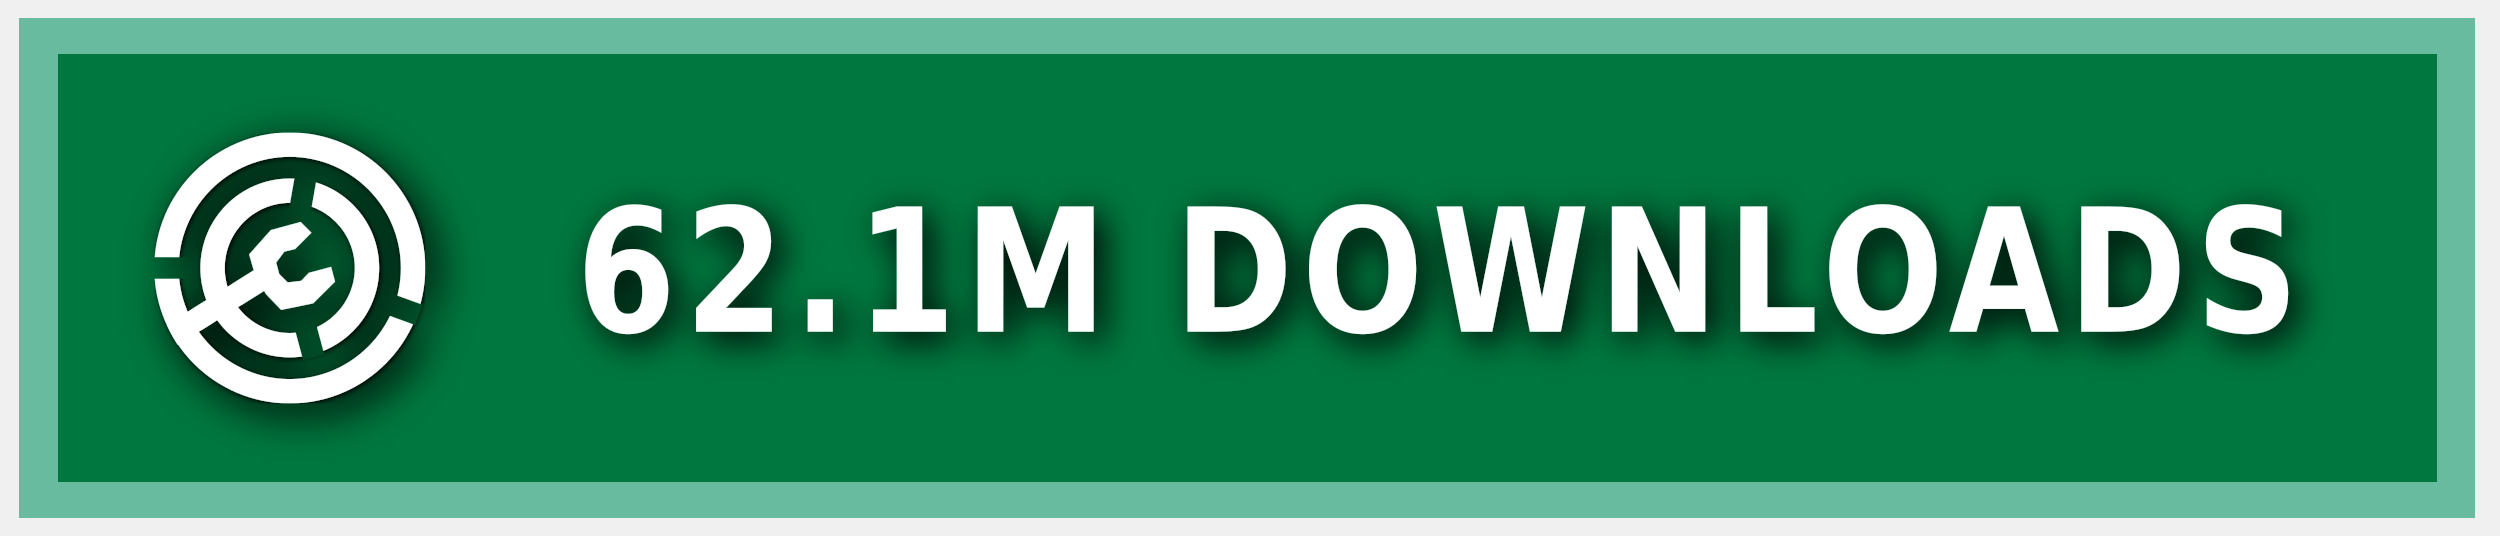
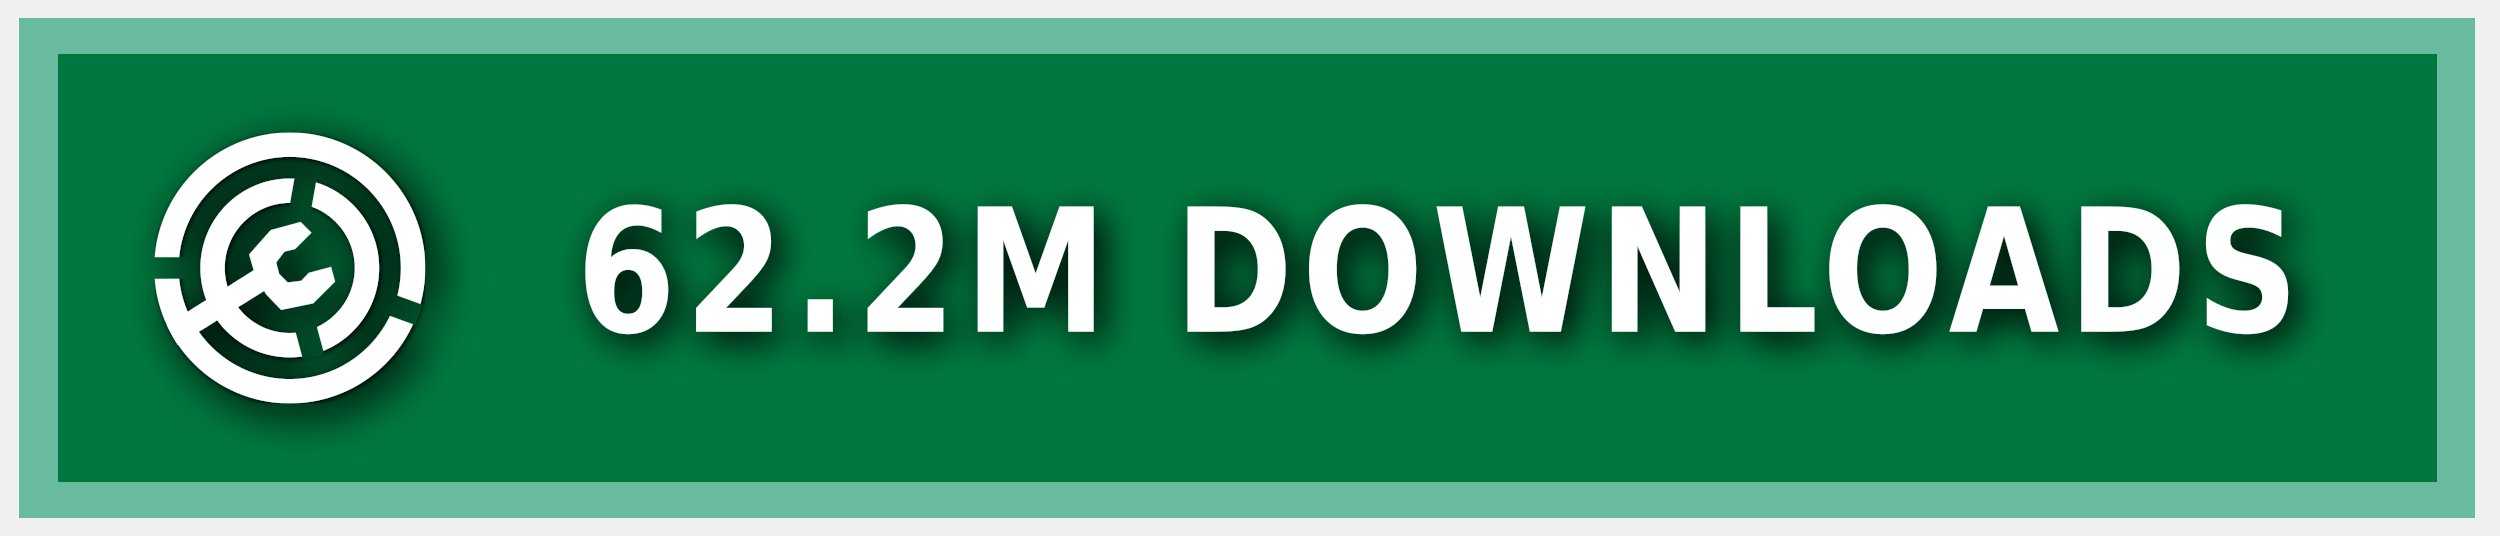
<svg xmlns="http://www.w3.org/2000/svg" xmlns:ns1="https://boxy-svg.com" width="140" height="30" role="img" aria-label="MODRINTH">
  <style> g:not(.noshadow) { filter: drop-shadow(0.5px 0.5px 1.0px black); } </style>
  <defs>
    <ns1:guide x="121.656" y="10.118" angle="90" />
    <ns1:guide x="127.198" y="17.628" angle="90" />
    <ns1:guide x="8.199" y="-3.08" angle="0" />
    <ns1:guide x="20.449" y="-4.101" angle="0" />
    <ns1:guide x="121.656" y="10.118" angle="90" />
    <ns1:guide x="127.198" y="17.628" angle="90" />
    <ns1:guide x="8.199" y="-3.08" angle="0" />
    <ns1:guide x="20.449" y="-4.101" angle="0" />
  </defs>
  <g class="noshadow" shape-rendering="crispEdges" style="" transform="matrix(1.074564, 0, 0, 1, 0, 0)">
    <rect x="1" y="1" width="128" height="28" style="fill: #00954E;" />
    <rect x="1" y="1" width="128" height="28" style="fill: rgba(0, 0, 0, 0.2);" />
    <rect x="2" y="2" width="126" height="26" style="fill: none; stroke-width:2px; stroke: rgba(211, 255, 255, 0.5);" />
  </g>
  <g fill-rule="evenodd" stroke-linejoin="round" stroke-miterlimit="1.5" clip-rule="evenodd" transform="matrix(1.2, 0, 0, 1.2, -1.2, -1.5)">
    <path fill="none" d="M 8.199 7.432 L 20.846 7.432 L 20.846 20.079 L 8.199 20.079 L 8.199 7.432 Z" style="" />
    <g clip-path="url(#a)" transform="matrix(0.126469, 0, 0, 0.126469, 8.198999, 7.431019)" style="">
      <path fill="#ffffff" d="M50 17c18.207 0 32.988 14.787 32.988 33S68.207 83 50 83 17.012 68.213 17.012 50 31.793 17 50 17Zm0 9c13.24 0 23.988 10.755 23.988 24S63.24 74 50 74 26.012 63.245 26.012 50 36.76 26 50 26Z" />
    </g>
    <g clip-path="url(#b)" transform="matrix(0.126469, 0, 0, 0.126469, 8.198999, 7.431019)" style="">
      <path fill="#ffffff" d="M50 0c27.596 0 50 22.404 50 50s-22.404 50-50 50S0 77.596 0 50 22.404 0 50 0Zm0 9c22.629 0 41 18.371 41 41S72.629 91 50 91 9 72.629 9 50 27.371 9 50 9Z" />
    </g>
    <g class="noshadow" clip-path="url(#c)" transform="matrix(0.112383, 0, 0, 0.122032, 8.268063, 7.737635)" style="">
      <path fill="none" stroke="#ffffff" stroke-width="9" d="M 50 50 L 5.171 75.882" />
    </g>
    <path fill="#ffffff" d="M 12.909 14.103 L 12.625 13.123 L 13.637 11.985 L 15.028 11.605 L 15.534 12.111 L 14.775 12.87 L 14.269 12.996 L 13.89 13.502 L 14.032 14.038 L 14.425 14.429 L 15.053 14.354 L 15.415 13.979 L 16.452 13.701 L 16.637 14.392 L 15.613 15.407 L 14.121 15.714 L 13.415 14.979 L 12.909 14.103 Z" style="" />
    <clipPath id="clip-1">
      <path d="M50 0c27.596 0 50 22.404 50 50s-22.404 50-50 50S0 77.596 0 50 22.404 0 50 0Zm0 39.549c5.768 0 10.451 4.683 10.451 10.451 0 5.768-4.683 10.451-10.451 10.451-5.768 0-10.451-4.683-10.451-10.451 0-5.768 4.683-10.451 10.451-10.451Z" />
    </clipPath>
    <g class="noshadow" clip-path="url(#clip-1)" transform="matrix(0.064459, 0.010209, -0.018807, 0.118741, -9.215255, -61.72825)" style="transform-origin: 27.985px 74.177px;">
      <path fill="none" stroke="#ffffff" stroke-width="9" d="M 49.29 67.75 L 6.679 80.603" style="" />
    </g>
  </g>
  <g>
    <clipPath id="a">
      <path fill-rule="evenodd" stroke-linejoin="round" stroke-miterlimit="1.5" clip-rule="evenodd" d="M100 0H0v100h100V0ZM46.002 49.295l.076 1.757 8.83 32.963 7.843-2.102-8.596-32.094 5.804-32.932-7.997-1.41-5.96 33.818Z" />
    </clipPath>
    <clipPath id="b">
      <path d="M0 0v46h50l1.368.241L99 63.578l-2.736 7.517L49.295 54H0v46h100V0H0Z" />
    </clipPath>
    <clipPath id="c">
      <path d="M50 0c27.596 0 50 22.404 50 50s-22.404 50-50 50S0 77.596 0 50 22.404 0 50 0Zm0 39.549c5.768 0 10.451 4.683 10.451 10.451 0 5.768-4.683 10.451-10.451 10.451-5.768 0-10.451-4.683-10.451-10.451 0-5.768 4.683-10.451 10.451-10.451Z" />
    </clipPath>
  </g>
  <g fill="#fff" text-anchor="middle" font-family="Verdana,Geneva,DejaVu Sans,sans-serif" text-rendering="geometricPrecision" font-size="100" transform="matrix(1, 0, 0, 1, 13, 0)">
-     <text style="font-size: 80px; font-weight: 700; white-space: pre;" transform="matrix(0.1, 0, 0, 0.120296, 0, -3.678133)" x="675" y="185" letter-spacing="5">62.1M DOWNLOADS</text>
+     <text style="font-size: 80px; font-weight: 700; white-space: pre;" transform="matrix(0.1, 0, 0, 0.120296, 0, -3.678133)" x="675" y="185" letter-spacing="5">62.2M DOWNLOADS</text>
  </g>
</svg>
